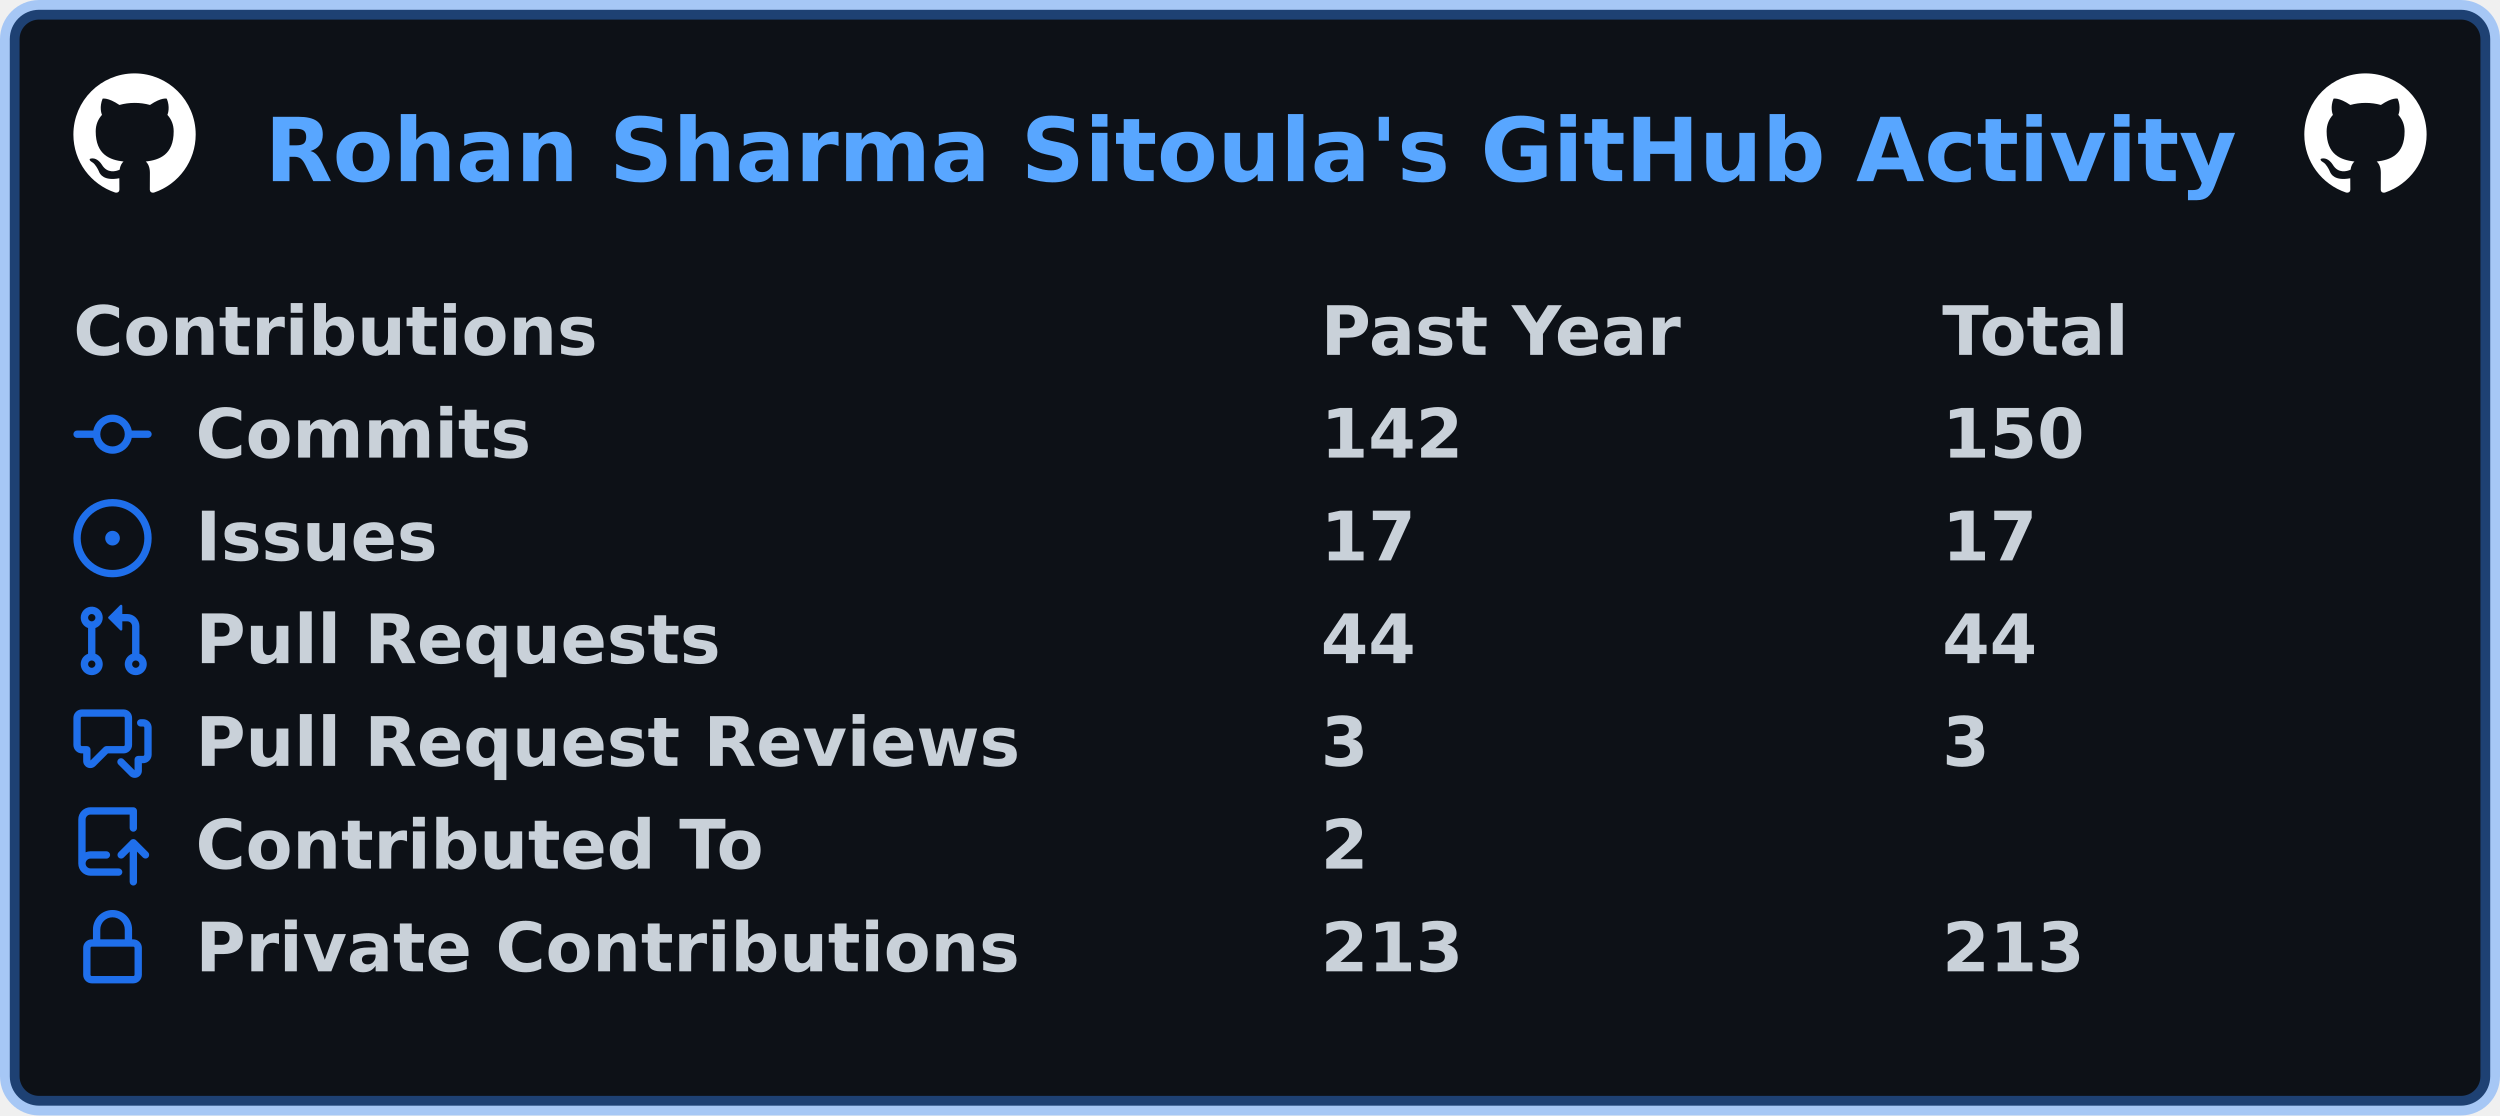
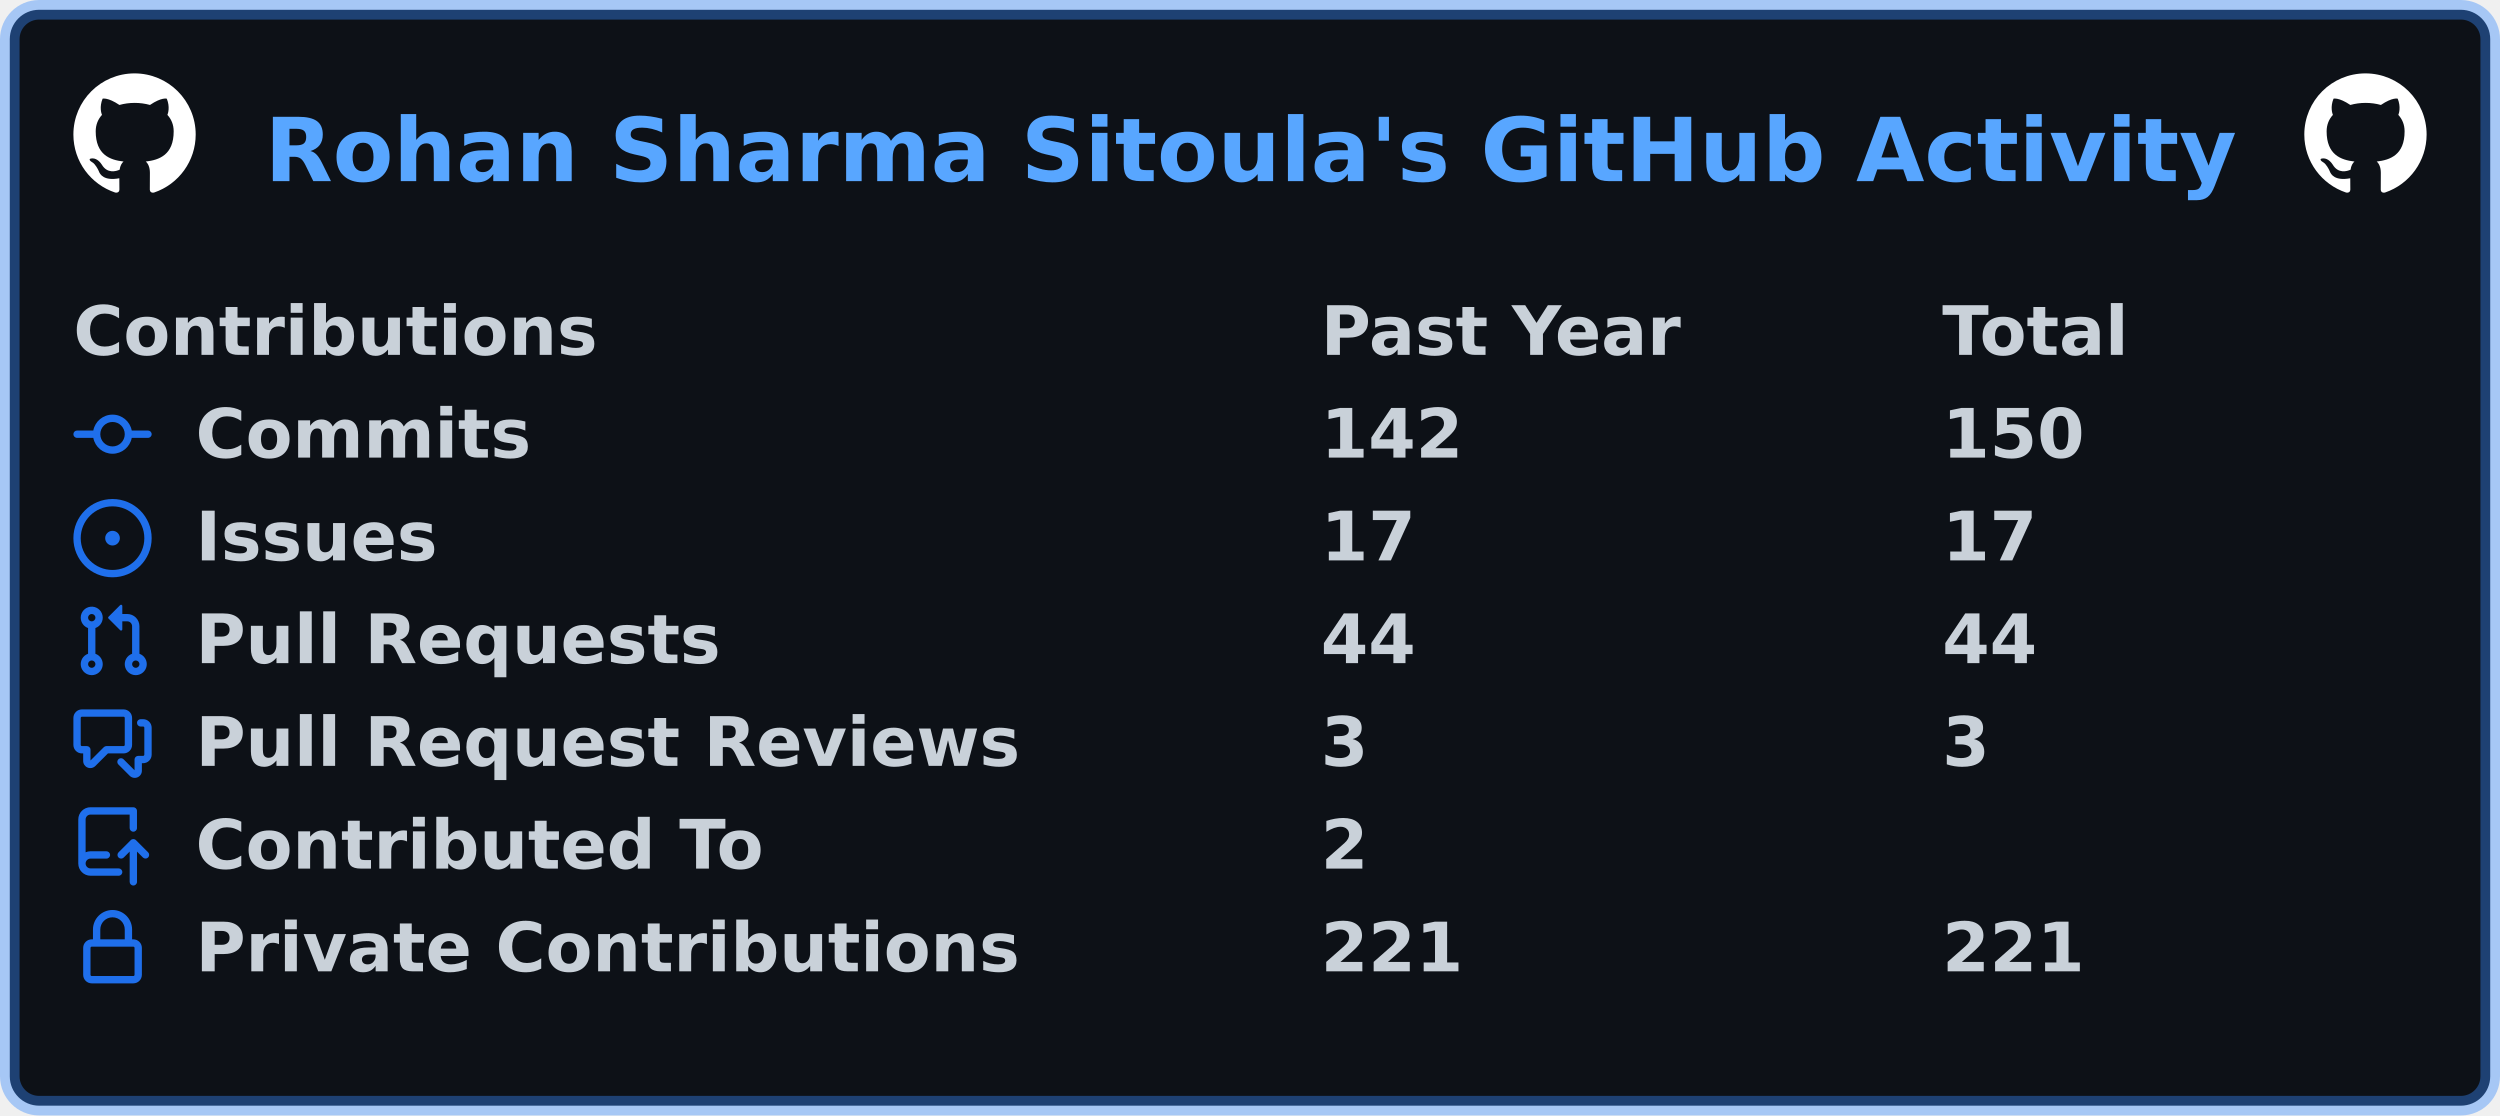
<svg xmlns="http://www.w3.org/2000/svg" width="511" height="228" viewBox="0 0 511 228" lang="en" xml:lang="en">
  <rect x="2" y="2" stroke-width="4" rx="6" width="507" height="224" stroke="rgba(56,139,253,0.4)" fill="#0d1117" />
  <g font-weight="600" font-size="110pt" font-family="Verdana,Geneva,DejaVu Sans,sans-serif" text-rendering="geometricPrecision">
    <text x="440" y="301" lengthAdjust="spacingAndGlyphs" textLength="3266" transform="scale(0.123)" fill="#58a6ff">Rohan Sharma Sitoula's GitHub Activity</text>
    <svg x="15" y="15" width="25" height="25" viewBox="0 0 16 16">
      <path fill="#ffffff" fill-rule="evenodd" d="M8 0C3.58 0 0 3.58 0 8c0 3.54 2.29 6.53 5.47 7.59.4.07.55-.17.55-.38 0-.19-.01-.82-.01-1.49-2.01.37-2.53-.49-2.69-.94-.09-.23-.48-.94-.82-1.13-.28-.15-.68-.52-.01-.53.63-.01 1.08.58 1.23.82.72 1.21 1.87.87 2.33.66.07-.52.28-.87.51-1.07-1.78-.2-3.64-.89-3.64-3.95 0-.87.31-1.59.82-2.15-.08-.2-.36-1.02.08-2.12 0 0 .67-.21 2.2.82.64-.18 1.32-.27 2-.27.68 0 1.36.09 2 .27 1.53-1.04 2.2-.82 2.2-.82.44 1.1.16 1.92.08 2.12.51.56.82 1.27.82 2.15 0 3.07-1.87 3.75-3.65 3.95.29.25.54.73.54 1.48 0 1.07-.01 1.93-.01 2.2 0 .21.15.46.55.38A8.013 8.013 0 0016 8c0-4.42-3.58-8-8-8z" />
    </svg>
    <svg x="471" y="15" width="25" height="25" viewBox="0 0 16 16">
      <path fill="#ffffff" fill-rule="evenodd" d="M8 0C3.58 0 0 3.58 0 8c0 3.54 2.29 6.53 5.47 7.59.4.07.55-.17.55-.38 0-.19-.01-.82-.01-1.49-2.01.37-2.53-.49-2.69-.94-.09-.23-.48-.94-.82-1.13-.28-.15-.68-.52-.01-.53.63-.01 1.08.58 1.23.82.72 1.21 1.87.87 2.33.66.07-.52.28-.87.51-1.07-1.78-.2-3.64-.89-3.64-3.95 0-.87.31-1.59.82-2.15-.08-.2-.36-1.02.08-2.12 0 0 .67-.21 2.2.82.64-.18 1.32-.27 2-.27.68 0 1.36.09 2 .27 1.53-1.04 2.2-.82 2.2-.82.44 1.1.16 1.92.08 2.12.51.56.82 1.27.82 2.15 0 3.07-1.87 3.75-3.65 3.95.29.25.54.73.54 1.48 0 1.07-.01 1.93-.01 2.2 0 .21.15.46.55.38A8.013 8.013 0 0016 8c0-4.42-3.58-8-8-8z" />
    </svg>
    <g transform="translate(0, 60)" fill="#c9d1d9">
      <g transform="translate(15, 0)">
        <g transform="scale(0.095)">
          <text x="0" y="132" textLength="1112" lengthAdjust="spacingAndGlyphs">Contributions</text>
          <text x="2684" y="132" textLength="774" lengthAdjust="spacingAndGlyphs">Past Year</text>
          <text x="4021" y="132" textLength="414" lengthAdjust="spacingAndGlyphs">Total</text>
        </g>
      </g>
      <g transform="translate(15, 21)">
        <path fill="#1f6feb" fill-rule="evenodd" d="M10.5 7.75a2.5 2.5 0 11-5 0 2.5 2.5 0 015 0zm1.43.75a4.002 4.002 0 01-7.86 0H.75a.75.75 0 110-1.5h3.32a4.001 4.001 0 017.86 0h3.32a.75.75 0 110 1.5h-3.32z" />
        <g transform="scale(0.095)">
          <text lengthAdjust="spacingAndGlyphs" textLength="734" x="263" y="132">Commits</text>
          <text lengthAdjust="spacingAndGlyphs" textLength="315" x="2684" y="132">142</text>
          <text lengthAdjust="spacingAndGlyphs" textLength="315" x="4021" y="132">150</text>
        </g>
      </g>
      <g transform="translate(15, 42)">
        <path fill="#1f6feb" d="M8 9.5a1.5 1.5 0 100-3 1.5 1.5 0 000 3z" />
        <path fill="#1f6feb" fill-rule="evenodd" d="M8 0a8 8 0 100 16A8 8 0 008 0zM1.5 8a6.5 6.5 0 1113 0 6.5 6.5 0 01-13 0z" />
        <g transform="scale(0.095)">
          <text lengthAdjust="spacingAndGlyphs" textLength="512" x="263" y="132">Issues</text>
          <text lengthAdjust="spacingAndGlyphs" textLength="210" x="2684" y="132">17</text>
          <text lengthAdjust="spacingAndGlyphs" textLength="210" x="4021" y="132">17</text>
        </g>
      </g>
      <g transform="translate(15, 63)">
        <path fill="#1f6feb" fill-rule="evenodd" d="M7.177 3.073L9.573.677A.25.25 0 0110 .854v4.792a.25.25 0 01-.427.177L7.177 3.427a.25.25 0 010-.354zM3.75 2.5a.75.75 0 100 1.5.75.75 0 000-1.5zm-2.25.75a2.25 2.25 0 113 2.122v5.256a2.251 2.251 0 11-1.5 0V5.372A2.25 2.25 0 011.5 3.25zM11 2.5h-1V4h1a1 1 0 011 1v5.628a2.251 2.251 0 101.5 0V5A2.5 2.5 0 0011 2.5zm1 10.25a.75.75 0 111.5 0 .75.75 0 01-1.5 0zM3.75 12a.75.75 0 100 1.5.75.75 0 000-1.5z" />
        <g transform="scale(0.095)">
          <text lengthAdjust="spacingAndGlyphs" textLength="1113" x="263" y="132">Pull Requests</text>
          <text lengthAdjust="spacingAndGlyphs" textLength="210" x="2684" y="132">44</text>
          <text lengthAdjust="spacingAndGlyphs" textLength="210" x="4021" y="132">44</text>
        </g>
      </g>
      <g transform="translate(15, 84)">
        <path fill="#1f6feb" fill-rule="evenodd" d="M1.5 2.75a.25.25 0 01.25-.25h8.5a.25.25 0 01.25.25v5.5a.25.25 0 01-.25.25h-3.5a.75.75 0 00-.53.22L3.5 11.44V9.25a.75.75 0 00-.75-.75h-1a.25.25 0 01-.25-.25v-5.5zM1.75 1A1.75 1.75 0 000 2.75v5.5C0 9.216.784 10 1.75 10H2v1.543a1.457 1.457 0 002.487 1.03L7.061 10h3.189A1.75 1.75 0 0012 8.25v-5.5A1.75 1.75 0 0010.25 1h-8.5zM14.5 4.75a.25.25 0 00-.25-.25h-.5a.75.75 0 110-1.5h.5c.966 0 1.75.784 1.75 1.75v5.5A1.75 1.75 0 0114.25 12H14v1.543a1.457 1.457 0 01-2.487 1.03L9.22 12.28a.75.75 0 111.06-1.06l2.22 2.22v-2.19a.75.75 0 01.75-.75h1a.25.25 0 00.25-.25v-5.5z" />
        <g transform="scale(0.095)">
          <text lengthAdjust="spacingAndGlyphs" textLength="1762" x="263" y="132">Pull Request Reviews</text>
          <text lengthAdjust="spacingAndGlyphs" textLength="105" x="2684" y="132">3</text>
          <text lengthAdjust="spacingAndGlyphs" textLength="105" x="4021" y="132">3</text>
        </g>
      </g>
      <g transform="translate(15, 105)">
        <path fill="#1f6feb" fill-rule="evenodd" d="M1 2.5A2.5 2.5 0 013.5 0h8.75a.75.75 0 01.75.75v3.5a.75.75 0 01-1.5 0V1.5h-8a1 1 0 00-1 1v6.708A2.492 2.492 0 013.5 9h3.25a.75.75 0 010 1.5H3.5a1 1 0 100 2h5.75a.75.75 0 010 1.5H3.5A2.5 2.5 0 011 11.5v-9zm13.23 7.79a.75.75 0 001.06-1.06l-2.505-2.505a.75.75 0 00-1.06 0L9.22 9.229a.75.75 0 001.06 1.061l1.225-1.224v6.184a.75.75 0 001.5 0V9.066l1.224 1.224z" />
        <g transform="scale(0.095)">
          <text lengthAdjust="spacingAndGlyphs" textLength="1234" x="263" y="132">Contributed To</text>
          <text lengthAdjust="spacingAndGlyphs" textLength="105" x="2684" y="132">2</text>
        </g>
      </g>
      <g transform="translate(15, 126)">
        <path fill="#1f6feb" fill-rule="evenodd" d="M4 4v2h-.25A1.75 1.75 0 002 7.75v5.5c0 .966.784 1.75 1.75 1.75h8.5A1.75 1.75 0 0014 13.25v-5.5A1.75 1.75 0 0012.25 6H12V4a4 4 0 10-8 0zm6.5 2V4a2.5 2.5 0 00-5 0v2h5zM12 7.5h.25a.25.25 0 01.25.25v5.5a.25.25 0 01-.25.25h-8.5a.25.25 0 01-.25-.25v-5.5a.25.25 0 01.25-.25H12z" />
        <g transform="scale(0.095)">
          <text lengthAdjust="spacingAndGlyphs" textLength="1742" x="263" y="132">Private Contributions</text>
-           <text lengthAdjust="spacingAndGlyphs" textLength="315" x="2684" y="132">213</text>
-           <text lengthAdjust="spacingAndGlyphs" textLength="315" x="4021" y="132">213</text>
+           <text lengthAdjust="spacingAndGlyphs" textLength="315" x="2684" y="132">221</text>
+           <text lengthAdjust="spacingAndGlyphs" textLength="315" x="4021" y="132">221</text>
        </g>
      </g>
    </g>
  </g>
</svg>
